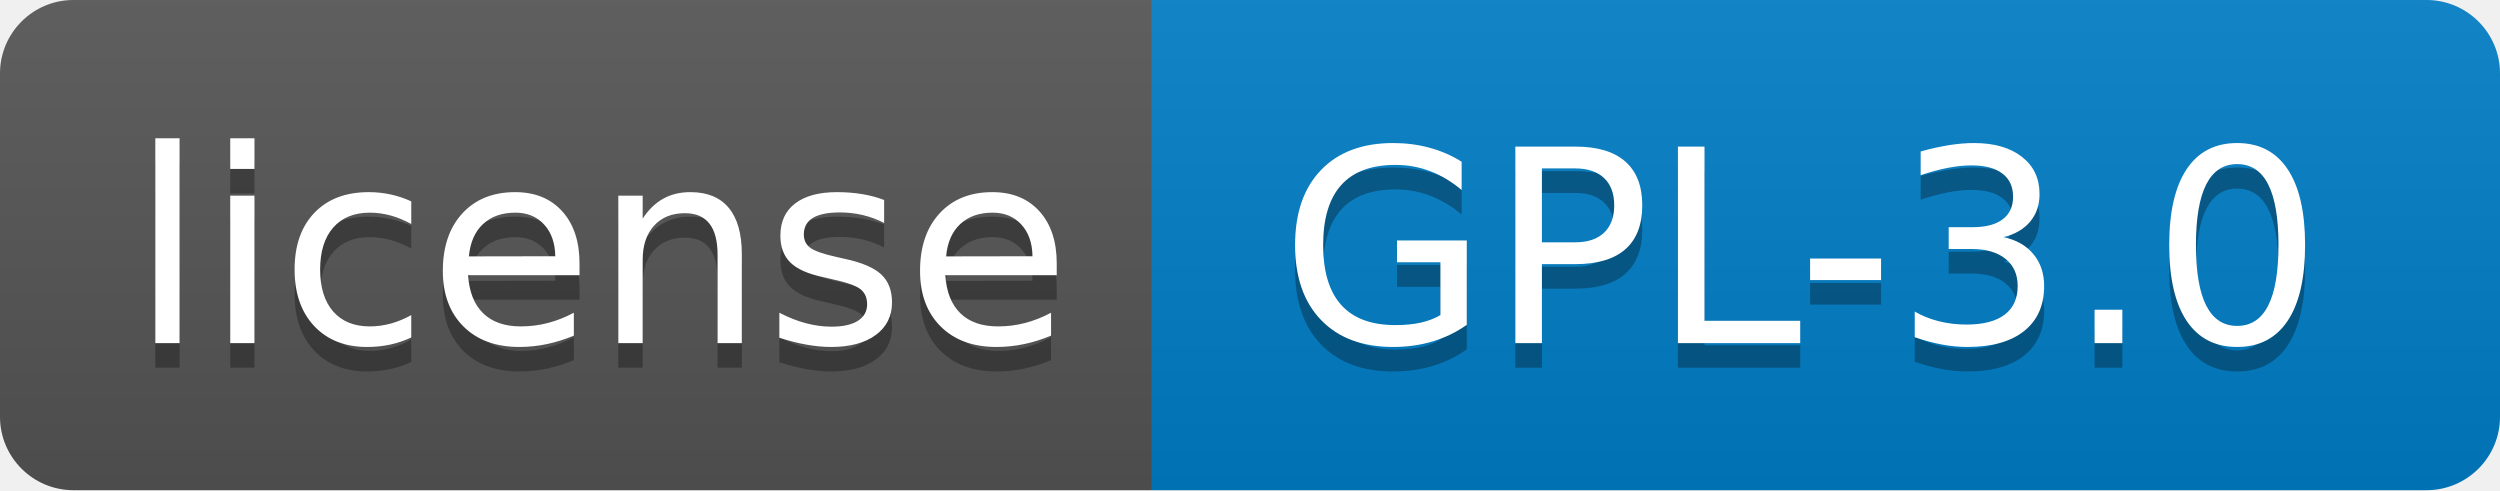
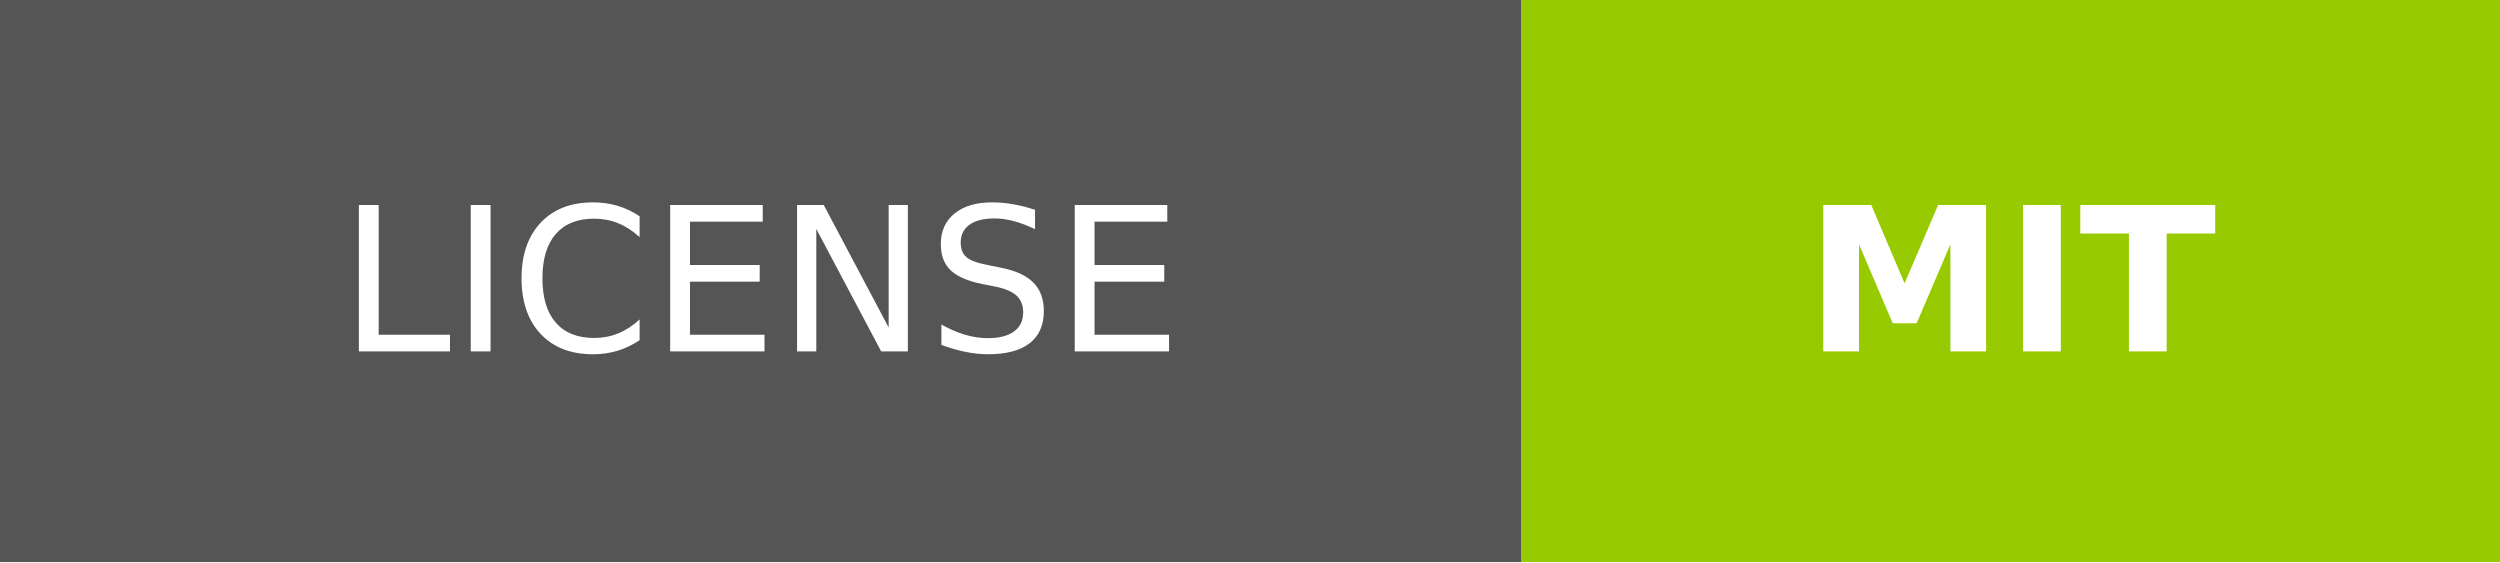
- <svg xmlns="http://www.w3.org/2000/svg" width="102" height="20" role="img" aria-label="license: GPL-3.0">
-   <linearGradient id="s" x2="0" y2="100%">
-     <stop offset="0" stop-color="#bbb" stop-opacity=".1" />
-     <stop offset="1" stop-opacity=".1" />
-   </linearGradient>
-   <clipPath id="r">
-     <rect width="102" height="20" rx="3" fill="#fff" />
-   </clipPath>
-   <g clip-path="url(#r)">
-     <rect width="47" height="20" fill="#555" />
-     <rect x="47" width="55" height="20" fill="#007ec6" />
-     <rect width="102" height="20" fill="url(#s)" />
+ <svg xmlns="http://www.w3.org/2000/svg" width="124.5" height="28" role="img" aria-label="LICENSE: MIT">
+   <g shape-rendering="crispEdges">
+     <rect width="75.75" height="28" fill="#555" />
+     <rect x="75.75" width="48.75" height="28" fill="#97ca00" />
  </g>
-   <g fill="#fff" text-anchor="middle" font-family="Verdana,Geneva,DejaVu Sans,sans-serif" text-rendering="geometricPrecision" font-size="110">
-     <text aria-hidden="true" x="245" y="150" fill="#010101" fill-opacity=".3" transform="scale(.1)" textLength="370">license</text>
-     <text x="245" y="140" transform="scale(.1)" fill="#fff" textLength="370">license</text>
-     <text aria-hidden="true" x="735" y="150" fill="#010101" fill-opacity=".3" transform="scale(.1)" textLength="450">GPL-3.0</text>
-     <text x="735" y="140" transform="scale(.1)" fill="#fff" textLength="450">GPL-3.0</text>
+   <g fill="#fff" text-anchor="middle" font-family="Verdana,Geneva,DejaVu Sans,sans-serif" text-rendering="geometricPrecision" font-size="100">
+     <text transform="scale(.1)" x="378.75" y="175" textLength="517.5" fill="#fff">LICENSE</text>
+     <text transform="scale(.1)" x="1001.25" y="175" textLength="247.5" fill="#fff" font-weight="bold">MIT</text>
  </g>
</svg>
